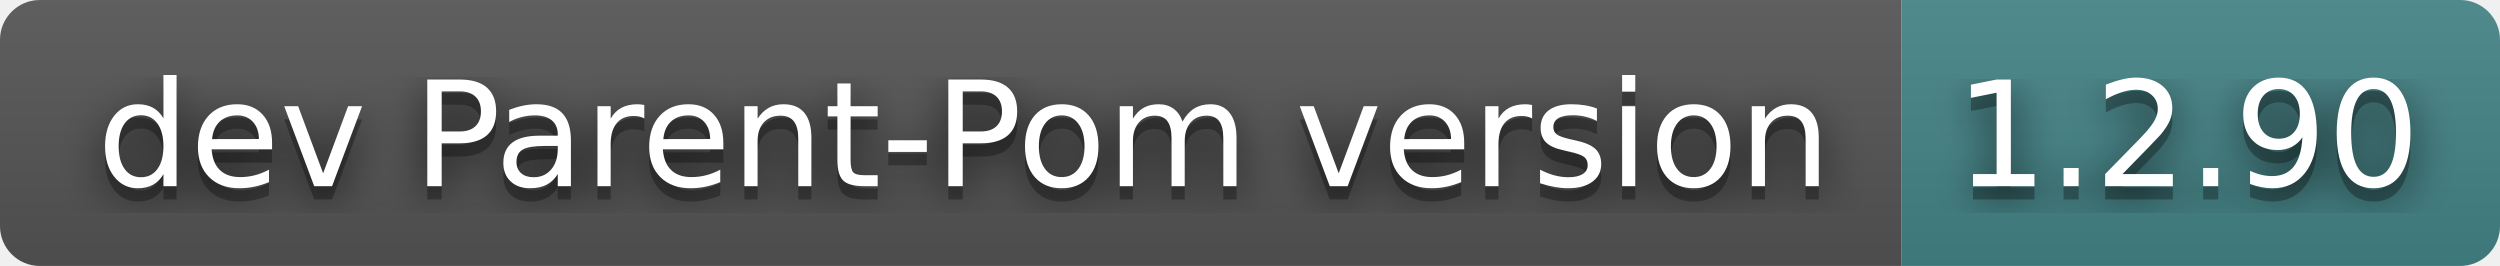
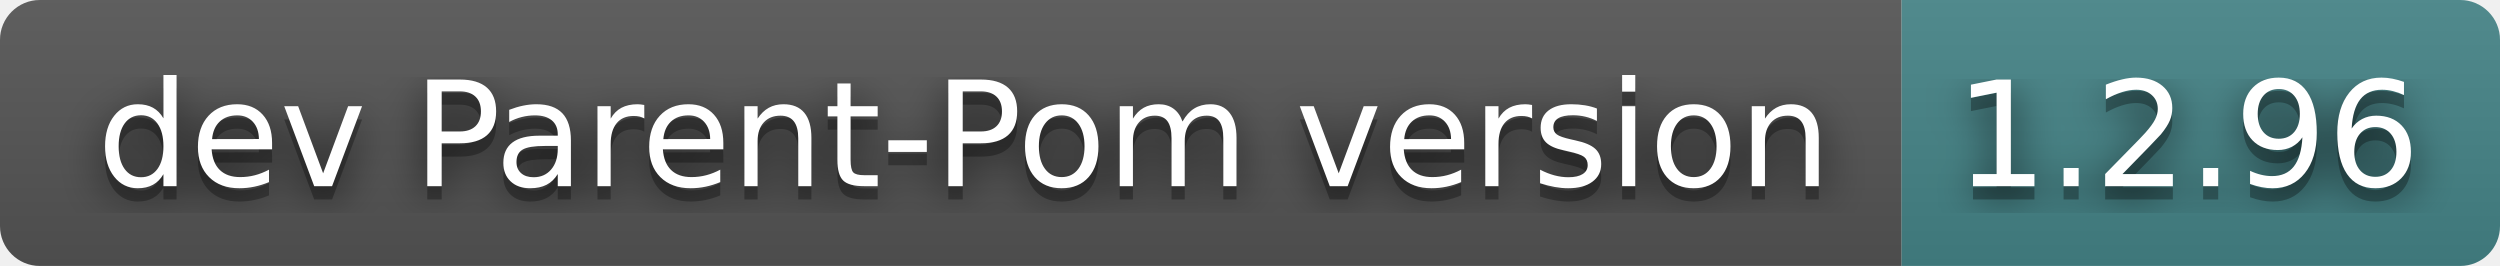
- <svg xmlns="http://www.w3.org/2000/svg" width="188" height="20" role="img" aria-label="dev Parent-Pom version: 1.2.90">
+ <svg xmlns="http://www.w3.org/2000/svg" width="188" height="20" role="img" aria-label="dev Parent-Pom version: 1.2.96">
  <filter id="blur">
    <feGaussianBlur in="SourceGraphic" stdDeviation="16" />
  </filter>
  <linearGradient id="s" x2="0" y2="100%">
    <stop offset="0" stop-color="#bbb" stop-opacity=".1" />
    <stop offset="1" stop-opacity=".1" />
  </linearGradient>
  <clipPath id="r">
    <rect width="188" height="20" rx="3" fill="#fff" />
  </clipPath>
  <g clip-path="url(#r)">
    <rect width="143" height="20" fill="#555" />
    <rect x="143" width="45" height="20" fill="#458588" />
    <rect width="188" height="20" fill="url(#s)" />
  </g>
  <g fill="#fff" text-anchor="middle" font-family="Verdana,Geneva,DejaVu Sans,sans-serif" text-rendering="geometricPrecision" font-size="110">
    <text aria-hidden="true" x="725" y="150" fill="#010101" fill-opacity=".80" filter="url(#blur)" transform="scale(.1)" textLength="1330">dev Parent-Pom version</text>
    <text aria-hidden="true" x="725" y="150" fill="#010101" fill-opacity=".3" transform="scale(.1)" textLength="1330">dev Parent-Pom version</text>
    <text x="725" y="140" transform="scale(.1)" fill="#fff" textLength="1330">dev Parent-Pom version</text>
-     <text aria-hidden="true" x="1645" y="150" fill="#010101" fill-opacity=".80" filter="url(#blur)" transform="scale(.1)" textLength="350">1.2.90</text>
-     <text aria-hidden="true" x="1645" y="150" fill="#010101" fill-opacity=".3" transform="scale(.1)" textLength="350">1.2.90</text>
-     <text x="1645" y="140" transform="scale(.1)" fill="#fff" textLength="350">1.2.90</text>
+     <text aria-hidden="true" x="1645" y="150" fill="#010101" fill-opacity=".80" filter="url(#blur)" transform="scale(.1)" textLength="350">1.2.96</text>
+     <text aria-hidden="true" x="1645" y="150" fill="#010101" fill-opacity=".3" transform="scale(.1)" textLength="350">1.2.96</text>
+     <text x="1645" y="140" transform="scale(.1)" fill="#fff" textLength="350">1.2.96</text>
  </g>
</svg>
